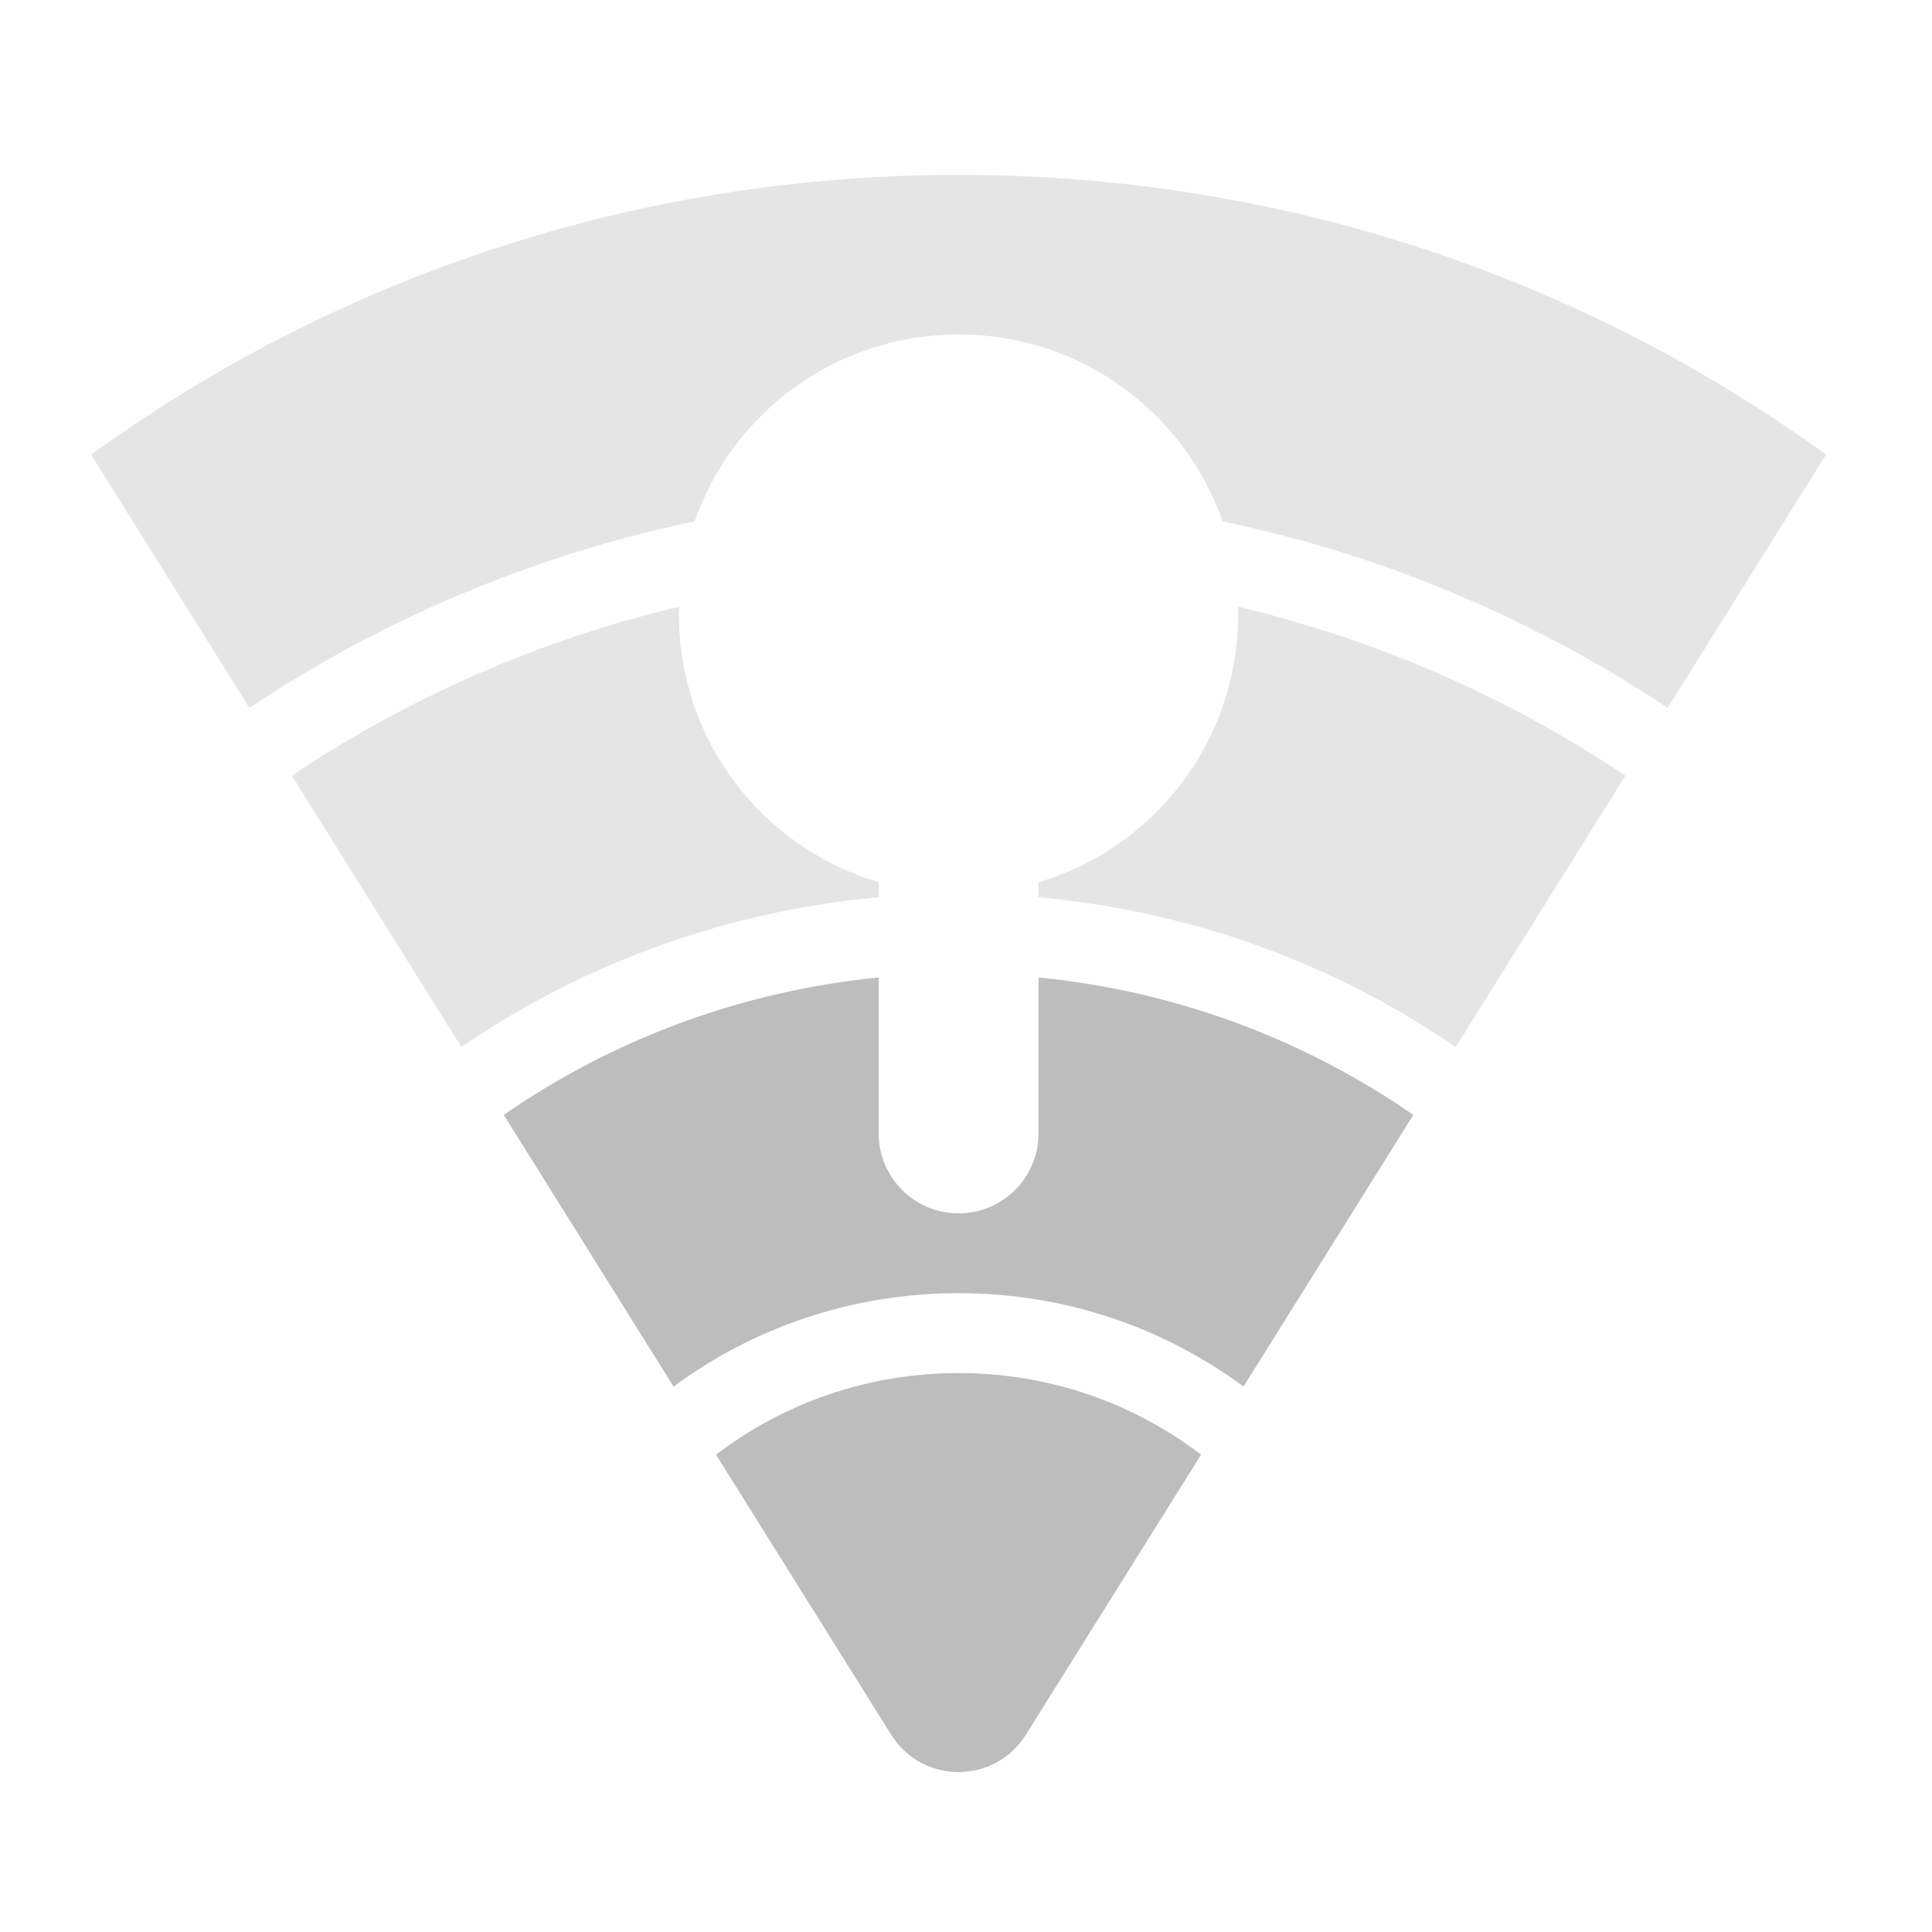
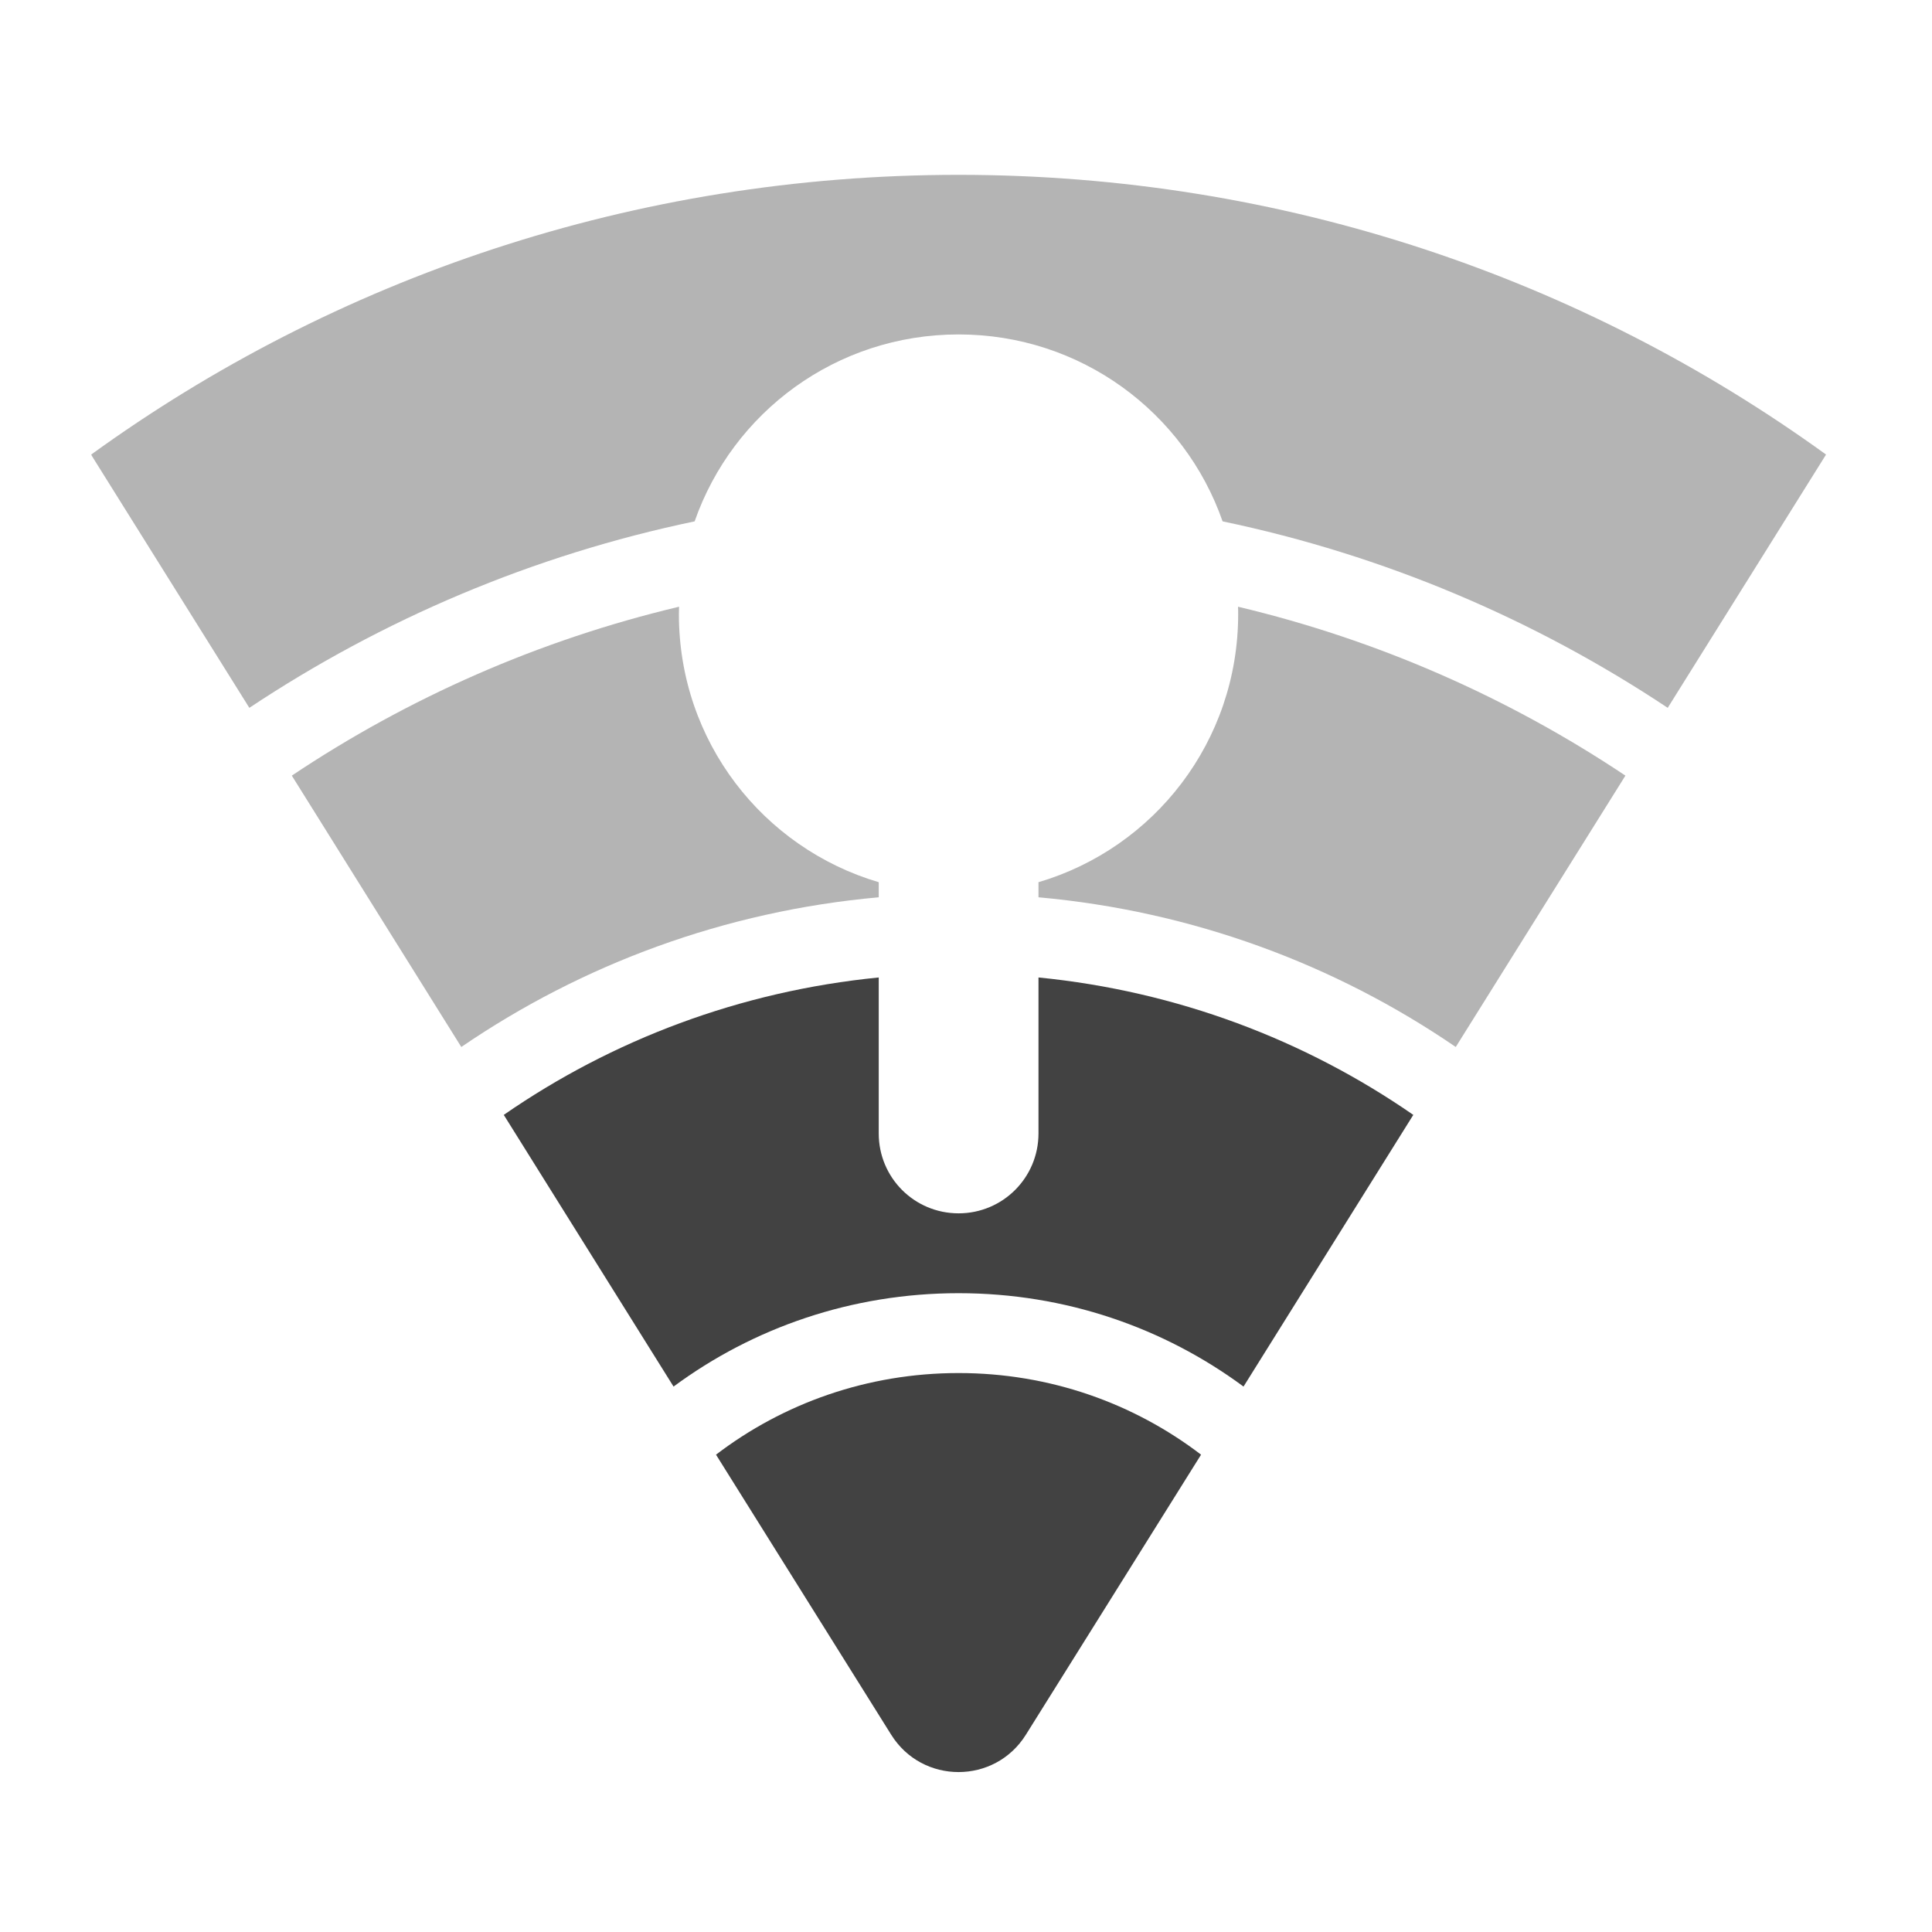
<svg xmlns="http://www.w3.org/2000/svg" width="48pt" height="48pt" viewBox="0 0 48 48" version="1.1">
  <g id="surface1">
-     <path style=" stroke:none;fill-rule:nonzero;fill:rgb(74.118%,74.118%,74.118%);fill-opacity:0.392;" d="M 23.816 4.344 C 15.75 4.344 8.309 6.918 2.266 11.293 C 2.273 11.312 2.285 11.328 2.293 11.344 L 6.195 17.586 C 9.496 15.391 13.234 13.793 17.258 12.953 C 18.203 10.246 20.773 8.309 23.816 8.309 C 26.855 8.309 29.43 10.246 30.375 12.953 C 34.395 13.793 38.133 15.391 41.434 17.586 L 45.336 11.344 C 45.348 11.328 45.355 11.312 45.367 11.293 C 39.32 6.918 31.879 4.344 23.816 4.344 Z M 23.816 4.344 " />
-     <path style=" stroke:none;fill-rule:nonzero;fill:rgb(74.118%,74.118%,74.118%);fill-opacity:0.392;" d="M 16.871 15.074 C 13.383 15.902 10.137 17.34 7.25 19.27 L 11.461 26.012 C 14.461 23.961 18 22.637 21.832 22.293 L 21.832 21.918 C 18.957 21.07 16.867 18.418 16.867 15.258 L 16.867 15.254 C 16.867 15.195 16.871 15.133 16.871 15.074 Z M 30.758 15.074 C 30.762 15.133 30.762 15.195 30.762 15.254 L 30.762 15.258 C 30.762 18.418 28.676 21.07 25.801 21.918 L 25.801 22.293 C 29.629 22.637 33.172 23.961 36.168 26.012 L 40.383 19.27 C 37.492 17.34 34.246 15.902 30.758 15.074 Z M 30.758 15.074 " />
-     <path style=" stroke:none;fill-rule:nonzero;fill:rgb(74.118%,74.118%,74.118%);fill-opacity:1;" d="M 21.832 24.285 C 18.387 24.625 15.207 25.836 12.516 27.699 L 16.734 34.449 C 18.711 32.988 21.16 32.129 23.816 32.129 C 26.473 32.129 28.918 32.988 30.895 34.449 L 35.113 27.699 C 32.422 25.836 29.242 24.625 25.801 24.285 L 25.801 28.16 C 25.801 29.258 24.914 30.145 23.816 30.145 C 22.715 30.145 21.832 29.258 21.832 28.16 Z M 21.832 24.285 " />
-     <path style=" stroke:none;fill-rule:nonzero;fill:rgb(74.118%,74.118%,74.118%);fill-opacity:1;" d="M 23.816 34.113 C 21.547 34.113 19.457 34.867 17.789 36.141 L 22.141 43.098 C 22.914 44.336 24.715 44.336 25.488 43.098 L 29.84 36.141 C 28.172 34.867 26.086 34.113 23.816 34.113 Z M 23.816 34.113 " />
+     <path style=" stroke:none;fill-rule:nonzero;fill:rgb(25.882%,25.882%,25.882%);fill-opacity:0.392;" d="M 23.816 4.344 C 15.75 4.344 8.309 6.918 2.266 11.293 C 2.273 11.312 2.285 11.328 2.293 11.344 L 6.195 17.586 C 9.496 15.391 13.234 13.793 17.258 12.953 C 18.203 10.246 20.773 8.309 23.816 8.309 C 26.855 8.309 29.43 10.246 30.375 12.953 C 34.395 13.793 38.133 15.391 41.434 17.586 L 45.336 11.344 C 45.348 11.328 45.355 11.312 45.367 11.293 C 39.32 6.918 31.879 4.344 23.816 4.344 Z M 23.816 4.344 " />
+     <path style=" stroke:none;fill-rule:nonzero;fill:rgb(25.882%,25.882%,25.882%);fill-opacity:0.392;" d="M 16.871 15.074 C 13.383 15.902 10.137 17.34 7.25 19.27 L 11.461 26.012 C 14.461 23.961 18 22.637 21.832 22.293 L 21.832 21.918 C 18.957 21.07 16.867 18.418 16.867 15.258 L 16.867 15.254 C 16.867 15.195 16.871 15.133 16.871 15.074 Z M 30.758 15.074 C 30.762 15.133 30.762 15.195 30.762 15.254 L 30.762 15.258 C 30.762 18.418 28.676 21.07 25.801 21.918 L 25.801 22.293 C 29.629 22.637 33.172 23.961 36.168 26.012 L 40.383 19.27 C 37.492 17.34 34.246 15.902 30.758 15.074 Z M 30.758 15.074 " />
+     <path style=" stroke:none;fill-rule:nonzero;fill:rgb(25.882%,25.882%,25.882%);fill-opacity:1;" d="M 21.832 24.285 C 18.387 24.625 15.207 25.836 12.516 27.699 L 16.734 34.449 C 18.711 32.988 21.16 32.129 23.816 32.129 C 26.473 32.129 28.918 32.988 30.895 34.449 L 35.113 27.699 C 32.422 25.836 29.242 24.625 25.801 24.285 L 25.801 28.16 C 25.801 29.258 24.914 30.145 23.816 30.145 C 22.715 30.145 21.832 29.258 21.832 28.16 Z M 21.832 24.285 " />
+     <path style=" stroke:none;fill-rule:nonzero;fill:rgb(25.882%,25.882%,25.882%);fill-opacity:1;" d="M 23.816 34.113 C 21.547 34.113 19.457 34.867 17.789 36.141 L 22.141 43.098 C 22.914 44.336 24.715 44.336 25.488 43.098 L 29.84 36.141 C 28.172 34.867 26.086 34.113 23.816 34.113 Z M 23.816 34.113 " />
  </g>
</svg>
